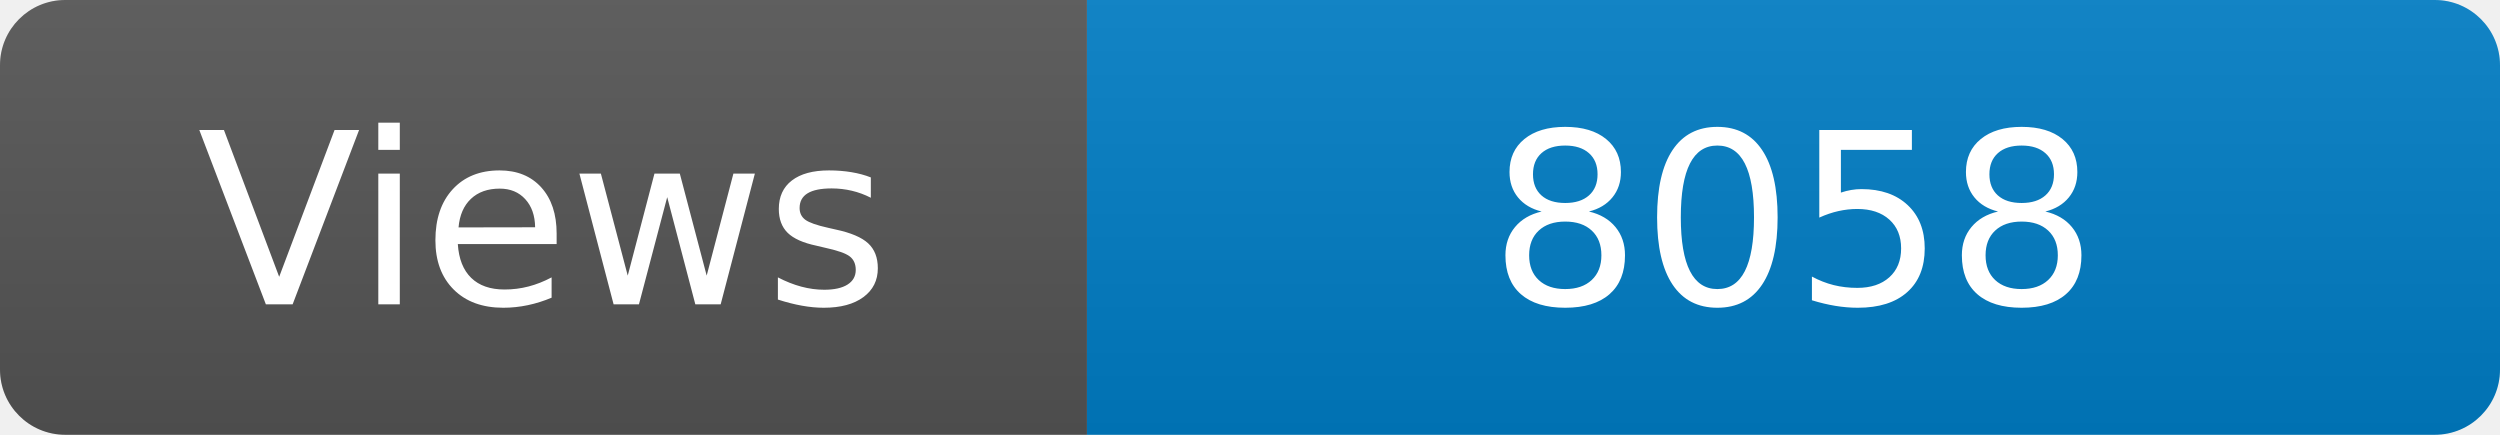
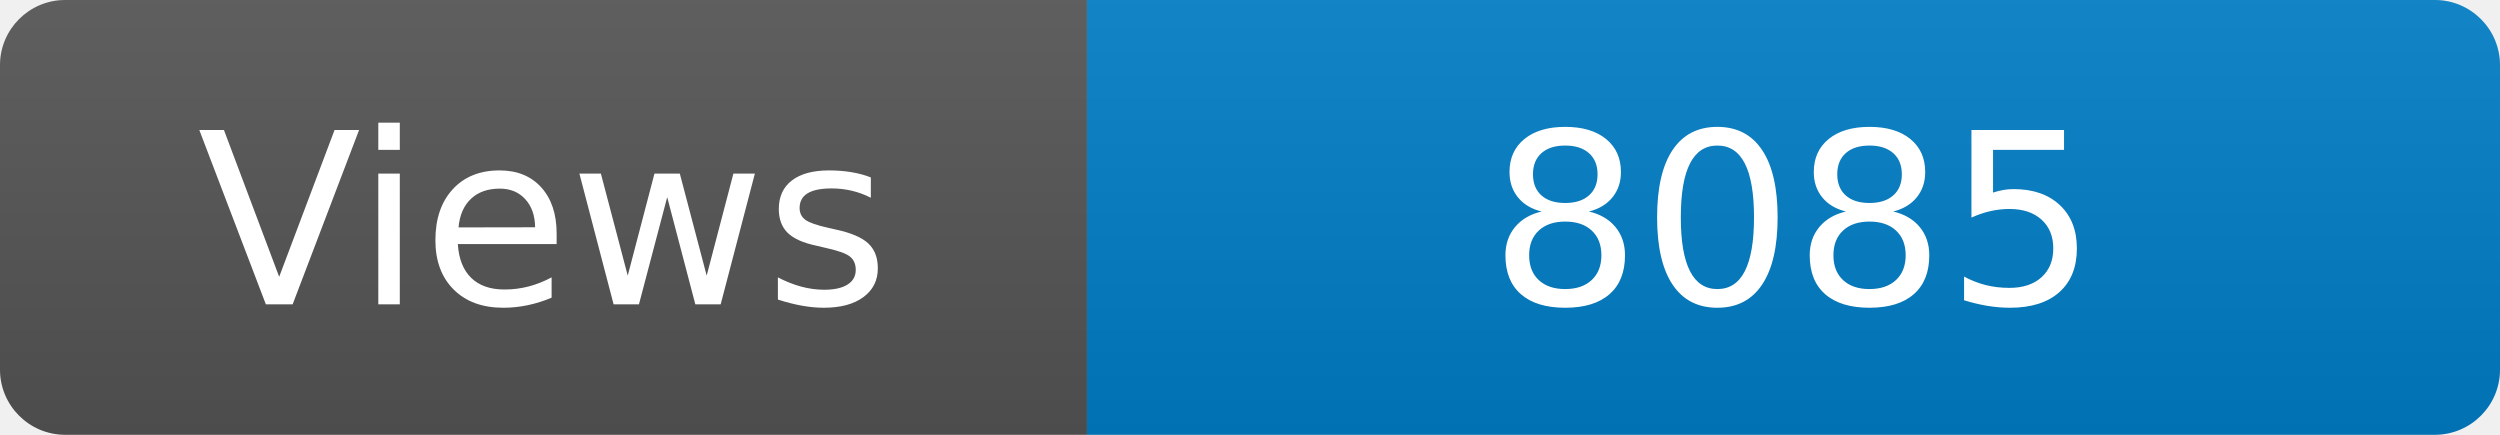
<svg xmlns="http://www.w3.org/2000/svg" width="115" height="20" role="img" aria-label="Maintained?: yes">
  <linearGradient id="s" x2="0" y2="100%">
    <stop offset="0" stop-color="#bbb" stop-opacity=".1" />
    <stop offset="1" stop-opacity=".1" />
  </linearGradient>
  <clipPath id="r">
    <rect width="115" height="20" rx="3" fill="#fff" />
  </clipPath>
  <g clip-path="url(#r)">
    <rect width="50" height="20" fill="#555" />
    <rect x="50" width="160" height="20" fill="#007ec6" />
    <rect width="115" height="20" fill="url(#s)" />
  </g>
  <g fill="#fff" text-anchor="middle" font-family="Verdana,Geneva,DejaVu Sans,sans-serif" font-size="110">
    <text x="250" y="140" transform="scale(.1)" fill="#fff">Views</text>
-     <text x="825" y="140" transform="scale(.1)" fill="#fff">8058</text>
+     <text x="825" y="140" transform="scale(.1)" fill="#fff">8085</text>
  </g>
</svg>
